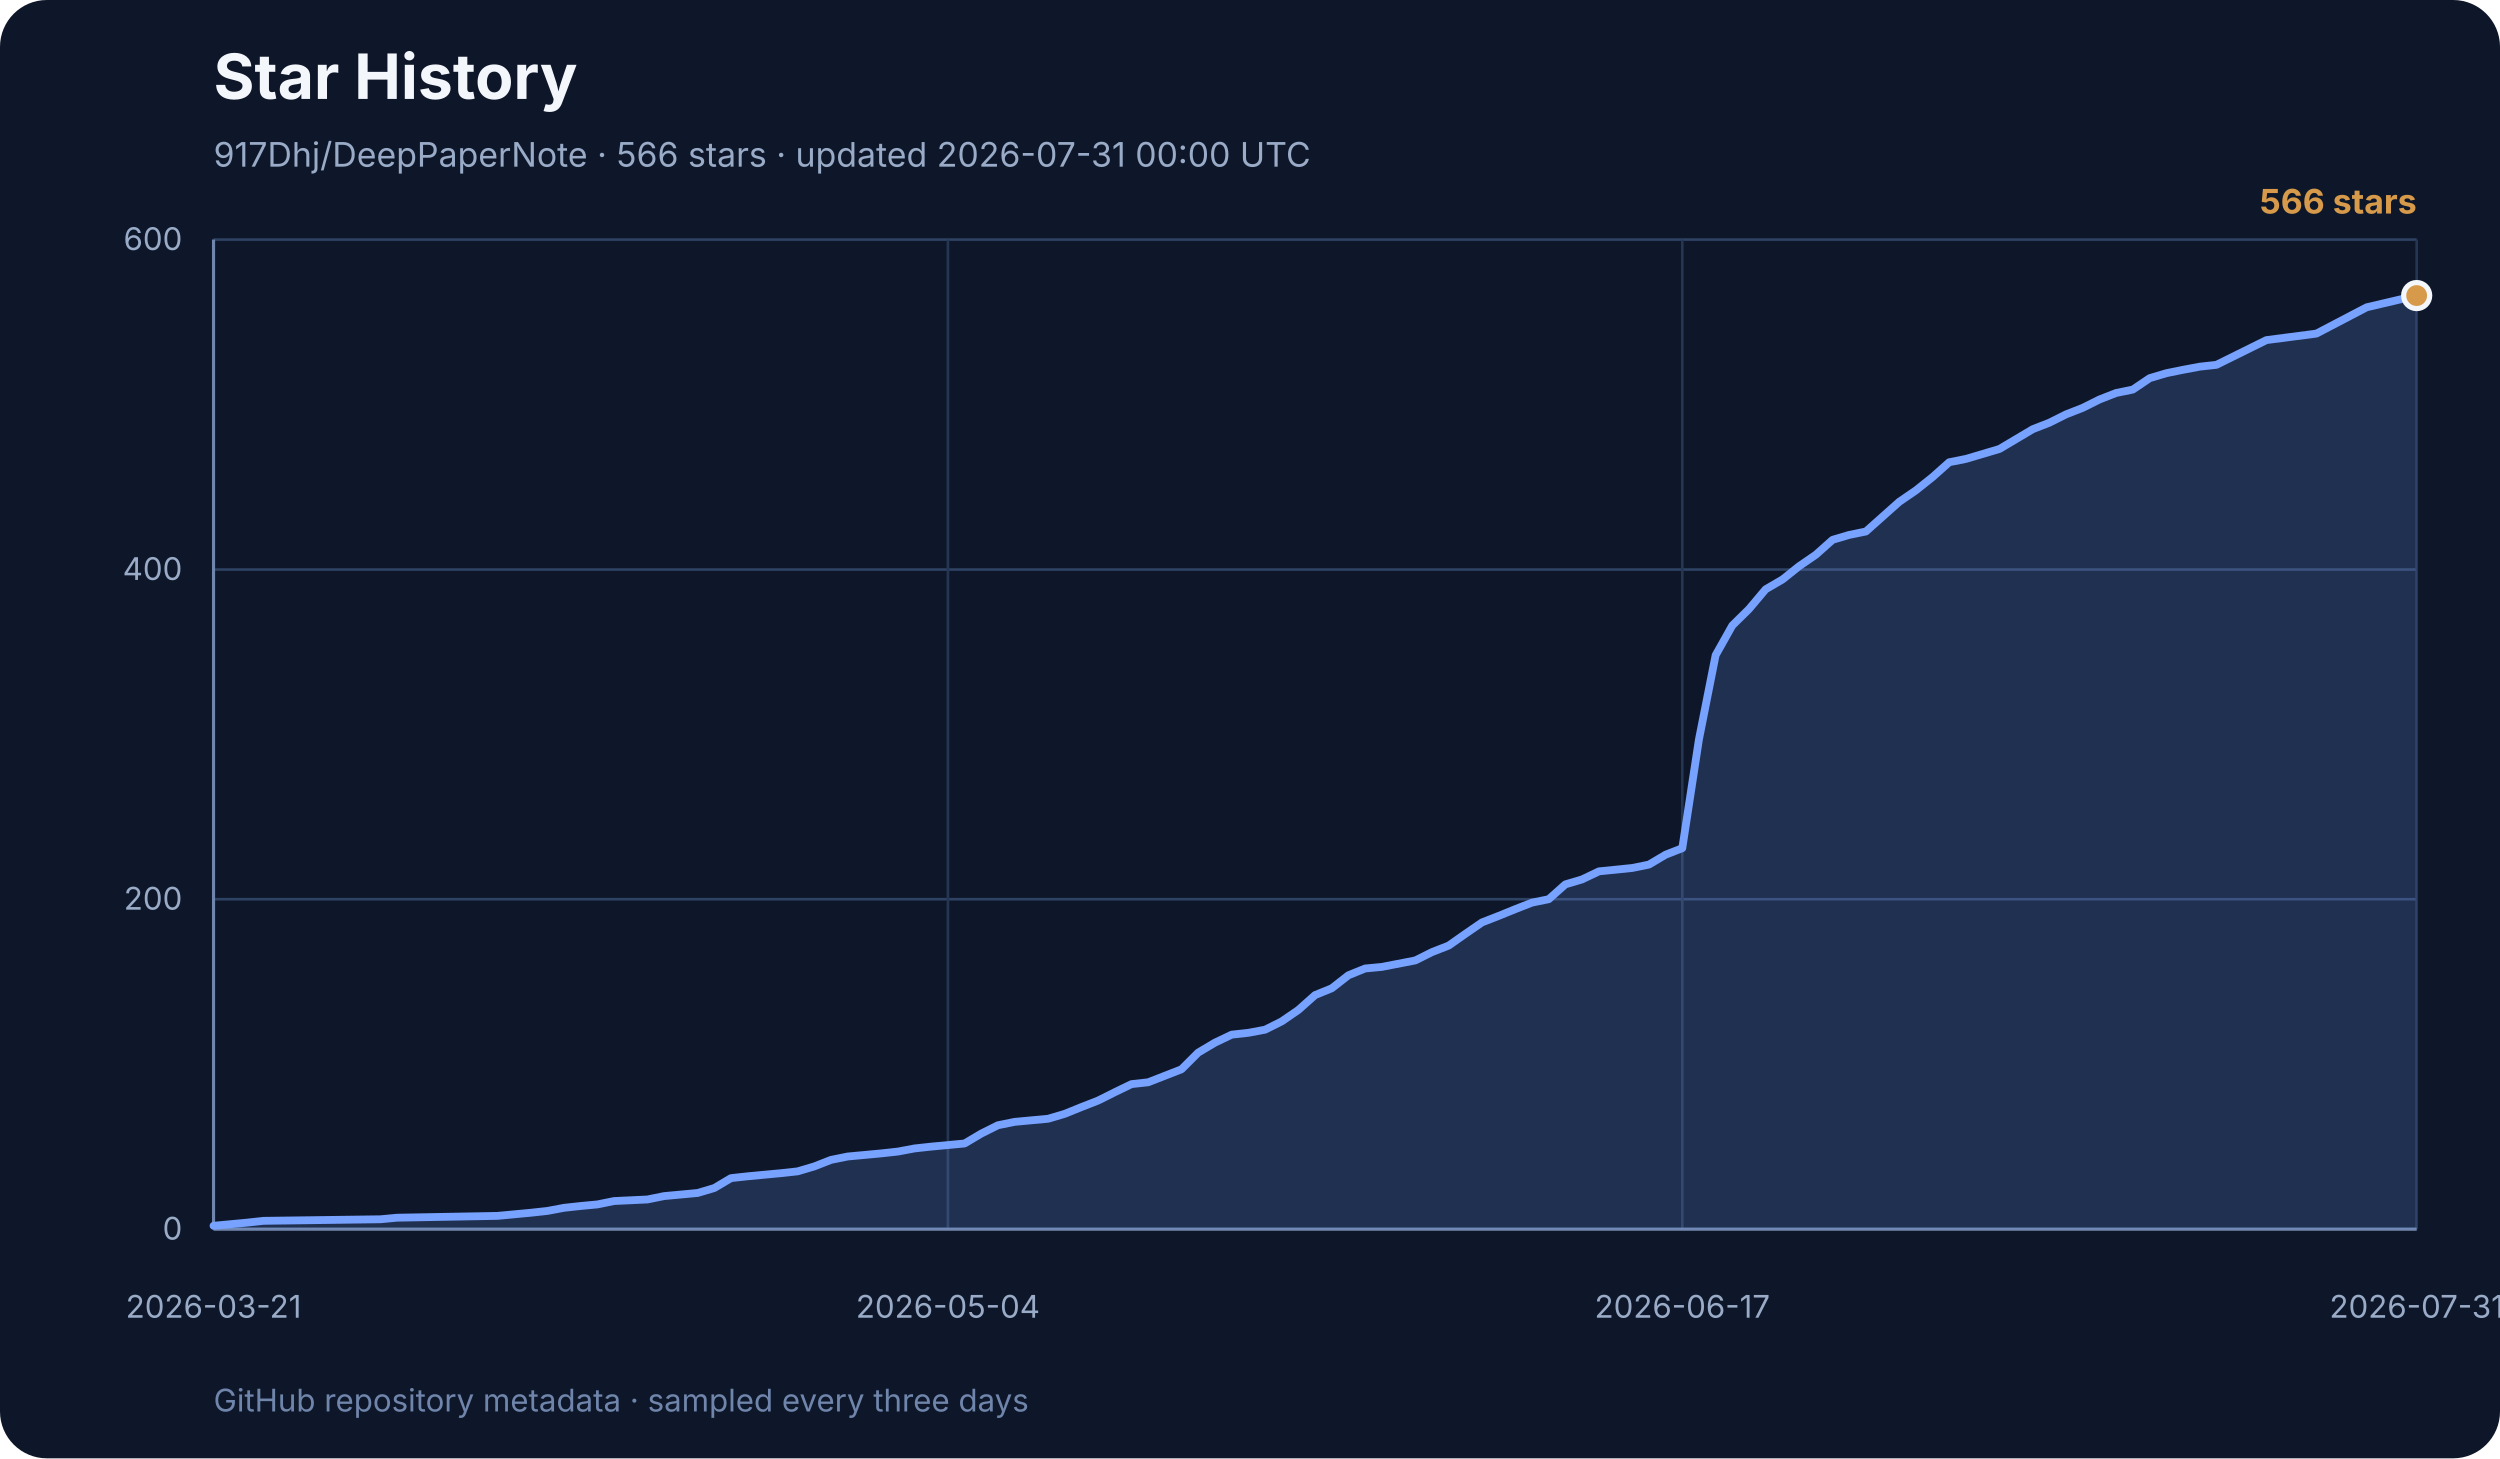
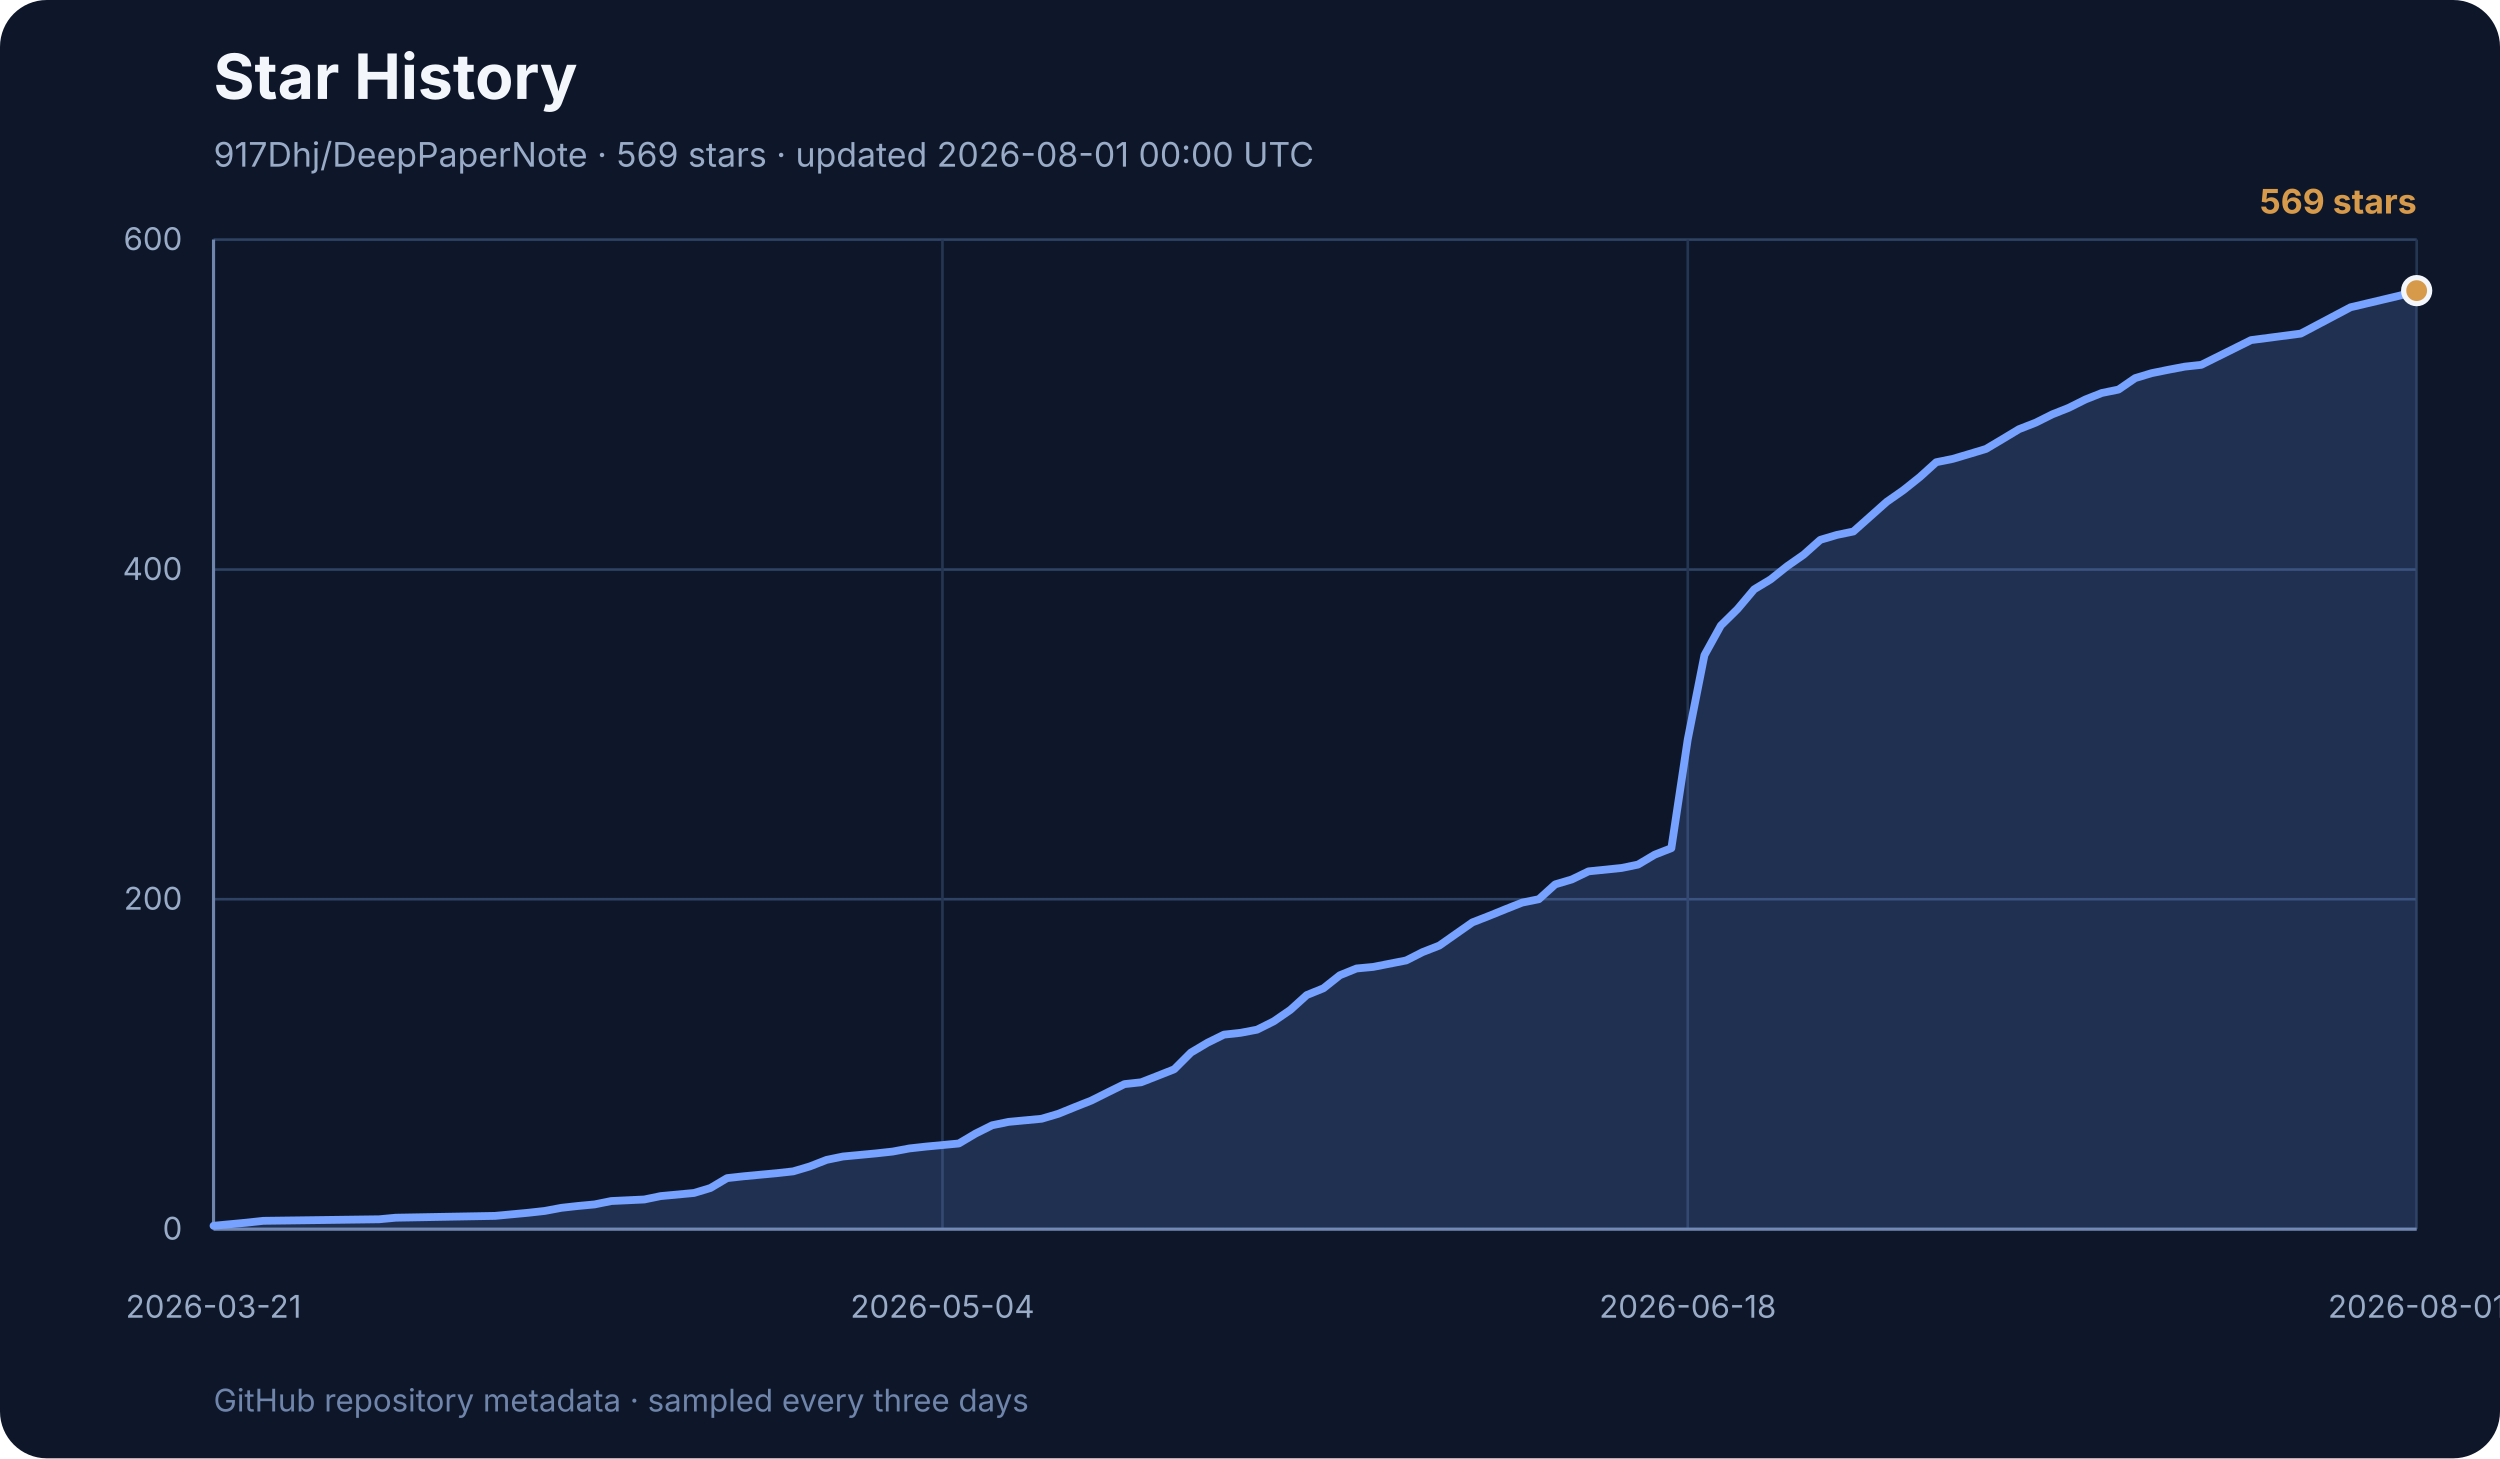
<svg xmlns="http://www.w3.org/2000/svg" width="960" height="560" viewBox="0 0 960 560" role="img" aria-labelledby="title desc">
  <rect width="960" height="560" rx="18" fill="#0e1729" />
  <text x="82" y="38" font-family="Inter, ui-sans-serif, system-ui, sans-serif" font-size="24" font-weight="700" fill="#f3f6fb">Star History</text>
-   <text x="82" y="64" font-family="Inter, ui-sans-serif, system-ui, sans-serif" font-size="13" fill="#99abc7">917Dhj/DeepPaperNote · 566 stars · updated 2026-07-31 00:00 UTC</text>
+   <text x="82" y="64" font-family="Inter, ui-sans-serif, system-ui, sans-serif" font-size="13" fill="#99abc7">917Dhj/DeepPaperNote · 569 stars · updated 2026-08-01 00:00 UTC</text>
  <g font-family="Inter, ui-sans-serif, system-ui, sans-serif">
    <line x1="82" y1="472.0" x2="928" y2="472.0" stroke="#2e4264" stroke-width="1" />
    <text x="70" y="476.0" text-anchor="end" font-size="12" fill="#99abc7">0</text>
    <line x1="82" y1="345.3" x2="928" y2="345.3" stroke="#2e4264" stroke-width="1" />
    <text x="70" y="349.3" text-anchor="end" font-size="12" fill="#99abc7">200</text>
    <line x1="82" y1="218.7" x2="928" y2="218.7" stroke="#2e4264" stroke-width="1" />
    <text x="70" y="222.7" text-anchor="end" font-size="12" fill="#99abc7">400</text>
    <line x1="82" y1="92.0" x2="928" y2="92.0" stroke="#2e4264" stroke-width="1" />
    <text x="70" y="96.0" text-anchor="end" font-size="12" fill="#99abc7">600</text>
    <line x1="82.0" y1="92" x2="82.0" y2="472" stroke="#253652" stroke-width="1" />
    <text x="82.0" y="506" text-anchor="middle" font-size="12" fill="#99abc7">2026-03-21</text>
-     <line x1="364.0" y1="92" x2="364.0" y2="472" stroke="#253652" stroke-width="1" />
-     <text x="364.0" y="506" text-anchor="middle" font-size="12" fill="#99abc7">2026-05-04</text>
-     <line x1="646.0" y1="92" x2="646.0" y2="472" stroke="#253652" stroke-width="1" />
-     <text x="646.0" y="506" text-anchor="middle" font-size="12" fill="#99abc7">2026-06-17</text>
+     <line x1="361.9" y1="92" x2="361.9" y2="472" stroke="#253652" stroke-width="1" />
+     <text x="361.9" y="506" text-anchor="middle" font-size="12" fill="#99abc7">2026-05-04</text>
+     <line x1="648.1" y1="92" x2="648.1" y2="472" stroke="#253652" stroke-width="1" />
+     <text x="648.1" y="506" text-anchor="middle" font-size="12" fill="#99abc7">2026-06-18</text>
    <line x1="928.0" y1="92" x2="928.0" y2="472" stroke="#253652" stroke-width="1" />
-     <text x="928.0" y="506" text-anchor="middle" font-size="12" fill="#99abc7">2026-07-31</text>
+     <text x="928.0" y="506" text-anchor="middle" font-size="12" fill="#99abc7">2026-08-01</text>
    <line x1="82" y1="92" x2="82" y2="472" stroke="#7085ab" stroke-width="1.2" />
    <line x1="82" y1="472" x2="928" y2="472" stroke="#7085ab" stroke-width="1.2" />
-     <polygon points="82,472 82.0,470.7 94.8,469.5 101.2,468.8 146.1,468.2 152.5,467.6 191.0,466.9 197.4,466.3 203.8,465.7 210.2,465.0 216.6,463.8 223.0,463.1 229.4,462.5 235.8,461.2 248.6,460.6 255.0,459.3 261.5,458.7 267.9,458.1 274.3,456.2 280.7,452.4 287.1,451.7 293.5,451.1 299.9,450.5 306.3,449.8 312.7,447.9 319.1,445.4 325.5,444.1 332.0,443.5 338.4,442.9 344.8,442.2 351.2,441.0 357.6,440.3 370.4,439.1 376.8,435.3 383.2,432.1 389.6,430.8 396.0,430.2 402.5,429.6 408.9,427.7 415.3,425.1 421.7,422.6 428.1,419.4 434.5,416.3 440.9,415.6 447.3,413.1 453.7,410.6 460.1,404.2 466.5,400.4 473.0,397.3 479.4,396.6 485.8,395.4 492.2,392.2 498.6,387.8 505.0,382.1 511.4,379.5 517.8,374.5 524.2,371.9 530.6,371.3 543.5,368.8 549.9,365.6 556.3,363.1 562.7,358.6 569.1,354.2 575.5,351.7 581.9,349.1 588.3,346.6 594.7,345.3 601.1,339.6 607.5,337.7 614.0,334.6 626.8,333.3 633.2,332.0 639.6,328.2 646.0,325.7 652.4,283.9 658.8,251.6 665.2,240.2 671.6,233.9 678.0,226.3 684.5,222.5 690.9,217.4 697.3,213.0 703.7,207.3 710.1,205.4 716.5,204.1 722.9,198.4 729.3,192.7 735.7,188.3 742.1,183.2 748.5,177.5 755.0,176.2 761.4,174.3 767.8,172.4 774.2,168.6 780.6,164.8 787.0,162.3 793.4,159.1 799.8,156.6 806.2,153.4 812.6,150.9 819.0,149.6 825.5,145.2 831.9,143.3 838.3,142.0 844.7,140.8 851.1,140.1 870.3,130.6 889.5,128.1 908.8,118.0 928.0,113.5 928.0,472" fill="#77a2ff" opacity="0.18" />
-     <polyline points="82.0,470.7 94.8,469.5 101.2,468.8 146.1,468.2 152.5,467.6 191.0,466.9 197.4,466.3 203.8,465.7 210.2,465.0 216.6,463.8 223.0,463.1 229.4,462.5 235.8,461.2 248.6,460.6 255.0,459.3 261.5,458.7 267.9,458.1 274.3,456.2 280.7,452.4 287.1,451.7 293.5,451.1 299.9,450.5 306.3,449.8 312.7,447.9 319.1,445.4 325.5,444.1 332.0,443.5 338.4,442.9 344.8,442.2 351.2,441.0 357.6,440.3 370.4,439.1 376.8,435.3 383.2,432.1 389.6,430.8 396.0,430.2 402.5,429.6 408.9,427.7 415.3,425.1 421.7,422.6 428.1,419.4 434.5,416.3 440.9,415.6 447.3,413.1 453.7,410.6 460.1,404.2 466.5,400.4 473.0,397.3 479.4,396.6 485.8,395.4 492.2,392.2 498.6,387.8 505.0,382.1 511.4,379.5 517.8,374.5 524.2,371.9 530.6,371.3 543.5,368.8 549.9,365.6 556.3,363.1 562.7,358.6 569.1,354.2 575.5,351.7 581.9,349.1 588.3,346.6 594.7,345.3 601.1,339.6 607.5,337.7 614.0,334.6 626.8,333.3 633.2,332.0 639.6,328.2 646.0,325.7 652.4,283.9 658.8,251.6 665.2,240.2 671.6,233.9 678.0,226.3 684.5,222.5 690.9,217.4 697.3,213.0 703.7,207.3 710.1,205.4 716.5,204.1 722.9,198.4 729.3,192.7 735.7,188.3 742.1,183.2 748.5,177.5 755.0,176.2 761.4,174.3 767.8,172.4 774.2,168.6 780.6,164.8 787.0,162.3 793.4,159.1 799.8,156.6 806.2,153.4 812.6,150.9 819.0,149.6 825.5,145.2 831.9,143.3 838.3,142.0 844.7,140.8 851.1,140.1 870.3,130.6 889.5,128.1 908.8,118.0 928.0,113.5" fill="none" stroke="#77a2ff" stroke-width="3" stroke-linecap="round" stroke-linejoin="round" />
-     <circle cx="928.0" cy="113.5" r="5" fill="#d69a4a" stroke="#f3f6fb" stroke-width="2" />
-     <text x="928" y="82" text-anchor="end" font-size="13" font-weight="700" fill="#d69a4a">566 stars</text>
+     <polygon points="82,472 82.0,470.7 94.7,469.5 101.1,468.8 145.6,468.2 152.0,467.6 190.1,466.9 196.5,466.3 202.9,465.7 209.2,465.0 215.6,463.8 221.9,463.1 228.3,462.5 234.7,461.2 247.4,460.6 253.7,459.3 260.1,458.7 266.5,458.1 272.8,456.2 279.2,452.4 285.5,451.7 291.9,451.1 298.3,450.5 304.6,449.8 311.0,447.9 317.4,445.4 323.7,444.1 330.1,443.5 336.4,442.9 342.8,442.2 349.2,441.0 355.5,440.3 368.2,439.1 374.6,435.3 381.0,432.1 387.3,430.8 393.7,430.2 400.0,429.6 406.4,427.7 412.8,425.1 419.1,422.6 425.5,419.4 431.8,416.3 438.2,415.6 444.6,413.1 450.9,410.6 457.3,404.2 463.7,400.4 470.0,397.3 476.4,396.6 482.7,395.4 489.1,392.2 495.5,387.8 501.8,382.1 508.2,379.5 514.5,374.5 520.9,371.9 527.3,371.3 540.0,368.8 546.3,365.6 552.7,363.1 559.1,358.6 565.4,354.2 571.8,351.7 578.2,349.1 584.5,346.6 590.9,345.3 597.2,339.6 603.6,337.7 610.0,334.6 622.7,333.3 629.0,332.0 635.4,328.2 641.8,325.7 648.1,283.9 654.5,251.6 660.8,240.2 667.2,233.9 673.6,226.3 679.9,222.5 686.3,217.4 692.6,213.0 699.0,207.3 705.4,205.4 711.7,204.1 718.1,198.4 724.5,192.7 730.8,188.3 737.2,183.2 743.5,177.5 749.9,176.2 756.3,174.3 762.6,172.4 769.0,168.6 775.3,164.8 781.7,162.3 788.1,159.1 794.4,156.6 800.8,153.4 807.1,150.9 813.5,149.6 819.9,145.2 826.2,143.3 832.6,142.0 838.9,140.8 845.3,140.1 864.4,130.6 883.5,128.1 902.6,118.0 921.6,113.5 928.0,111.6 928.0,472" fill="#77a2ff" opacity="0.18" />
+     <polyline points="82.0,470.7 94.7,469.5 101.1,468.8 145.6,468.2 152.0,467.6 190.1,466.9 196.5,466.3 202.9,465.7 209.2,465.0 215.6,463.8 221.9,463.1 228.3,462.5 234.7,461.2 247.4,460.6 253.7,459.3 260.1,458.7 266.5,458.1 272.8,456.2 279.2,452.4 285.5,451.7 291.9,451.1 298.3,450.5 304.6,449.8 311.0,447.9 317.4,445.4 323.7,444.1 330.1,443.5 336.4,442.9 342.8,442.2 349.2,441.0 355.5,440.3 368.2,439.1 374.6,435.3 381.0,432.1 387.3,430.8 393.7,430.2 400.0,429.6 406.4,427.7 412.8,425.1 419.1,422.6 425.5,419.4 431.8,416.3 438.2,415.6 444.6,413.1 450.9,410.6 457.3,404.2 463.7,400.4 470.0,397.3 476.4,396.6 482.7,395.4 489.1,392.2 495.5,387.8 501.8,382.1 508.2,379.5 514.5,374.5 520.9,371.9 527.3,371.3 540.0,368.8 546.3,365.6 552.7,363.1 559.1,358.6 565.4,354.2 571.8,351.7 578.2,349.1 584.5,346.6 590.9,345.3 597.2,339.6 603.6,337.7 610.0,334.6 622.7,333.3 629.0,332.0 635.4,328.2 641.8,325.7 648.1,283.9 654.5,251.6 660.8,240.2 667.2,233.9 673.6,226.3 679.9,222.5 686.3,217.4 692.6,213.0 699.0,207.3 705.4,205.4 711.7,204.1 718.1,198.4 724.5,192.7 730.8,188.3 737.2,183.2 743.5,177.5 749.9,176.2 756.3,174.3 762.6,172.4 769.0,168.6 775.3,164.8 781.7,162.3 788.1,159.1 794.4,156.6 800.8,153.4 807.1,150.9 813.5,149.6 819.9,145.2 826.2,143.3 832.6,142.0 838.9,140.8 845.3,140.1 864.4,130.6 883.5,128.1 902.6,118.0 921.6,113.5 928.0,111.6" fill="none" stroke="#77a2ff" stroke-width="3" stroke-linecap="round" stroke-linejoin="round" />
+     <circle cx="928.0" cy="111.6" r="5" fill="#d69a4a" stroke="#f3f6fb" stroke-width="2" />
+     <text x="928" y="82" text-anchor="end" font-size="13" font-weight="700" fill="#d69a4a">569 stars</text>
    <text x="82" y="542" font-size="12" fill="#7085ab">
      GitHub repository metadata · sampled every three days
    </text>
  </g>
</svg>
